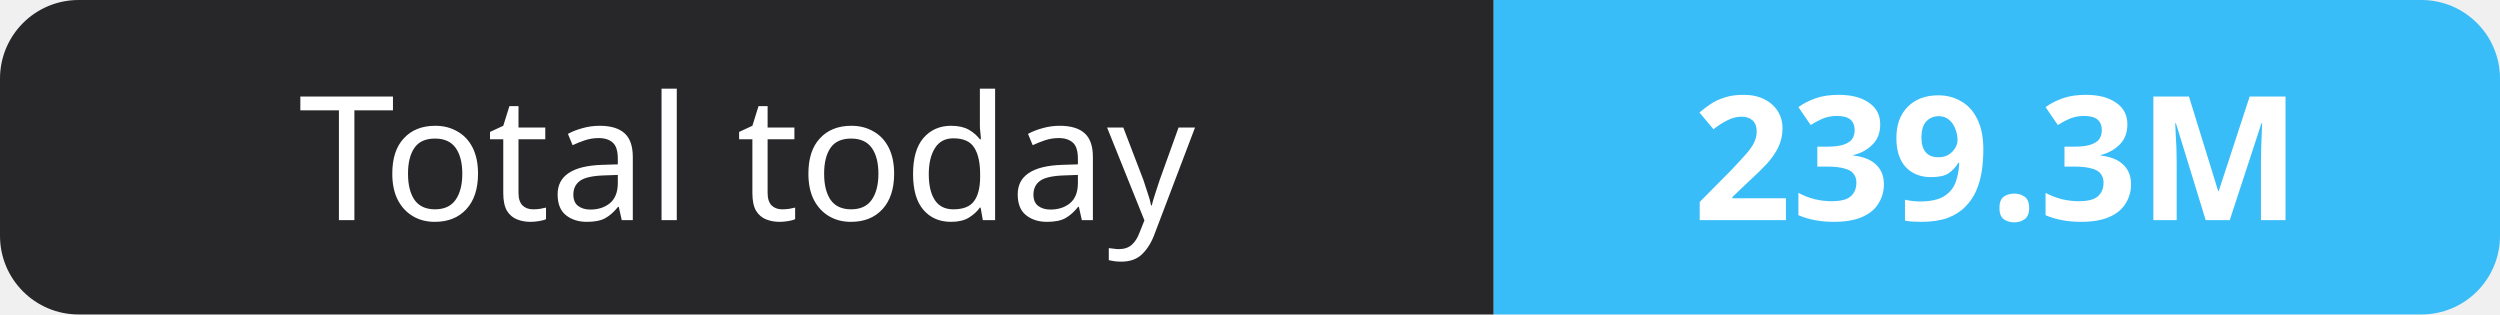
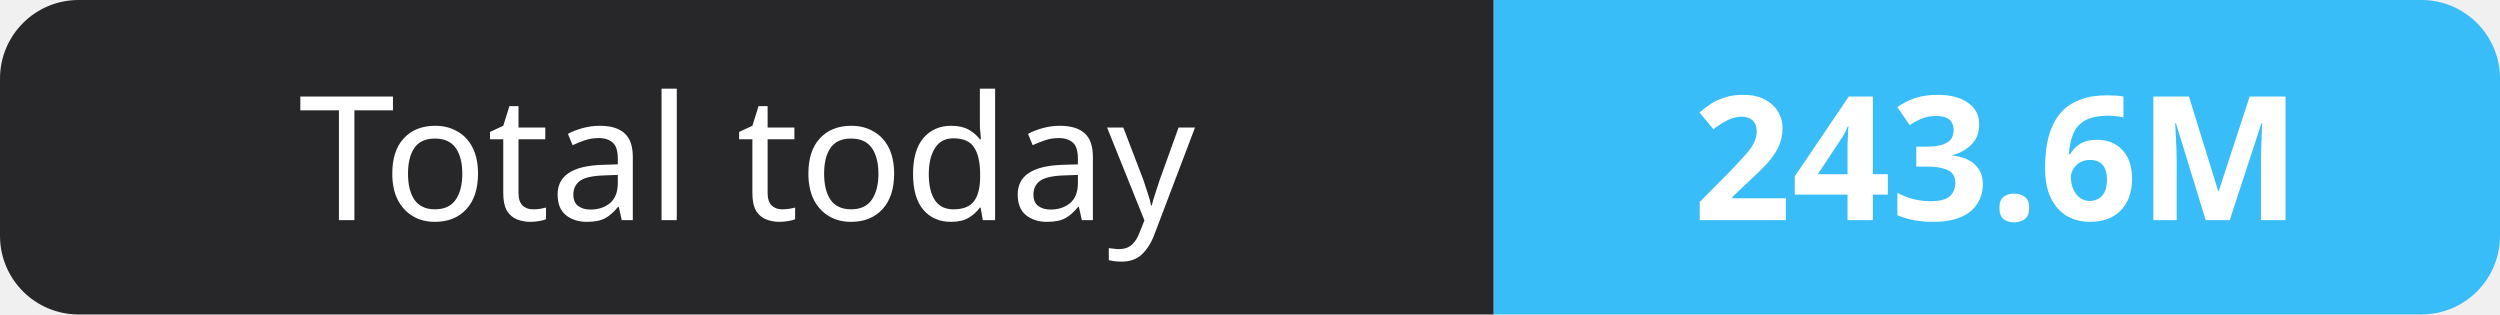
- <svg xmlns="http://www.w3.org/2000/svg" width="159" height="20" role="img" aria-label="Total today: 239.3M">
+ <svg xmlns="http://www.w3.org/2000/svg" width="159" height="20" role="img" aria-label="Total today: 243.6M">
  <clipPath id="r">
    <rect width="159" height="20" rx="5" fill="#fff" />
  </clipPath>
  <g clip-path="url(#r)">
    <rect width="95" height="20" fill="#27272a" />
    <rect x="95" width="64" height="20" fill="#38bdf8" />
  </g>
  <g fill="#fff" text-anchor="middle" font-family="Verdana,Geneva,sans-serif" font-size="11">
    <text x="47.5" y="14">Total today</text>
-     <text x="127.0" y="14" font-weight="700">239.3M</text>
+     <text x="127.0" y="14" font-weight="700">243.6M</text>
  </g>
</svg>
